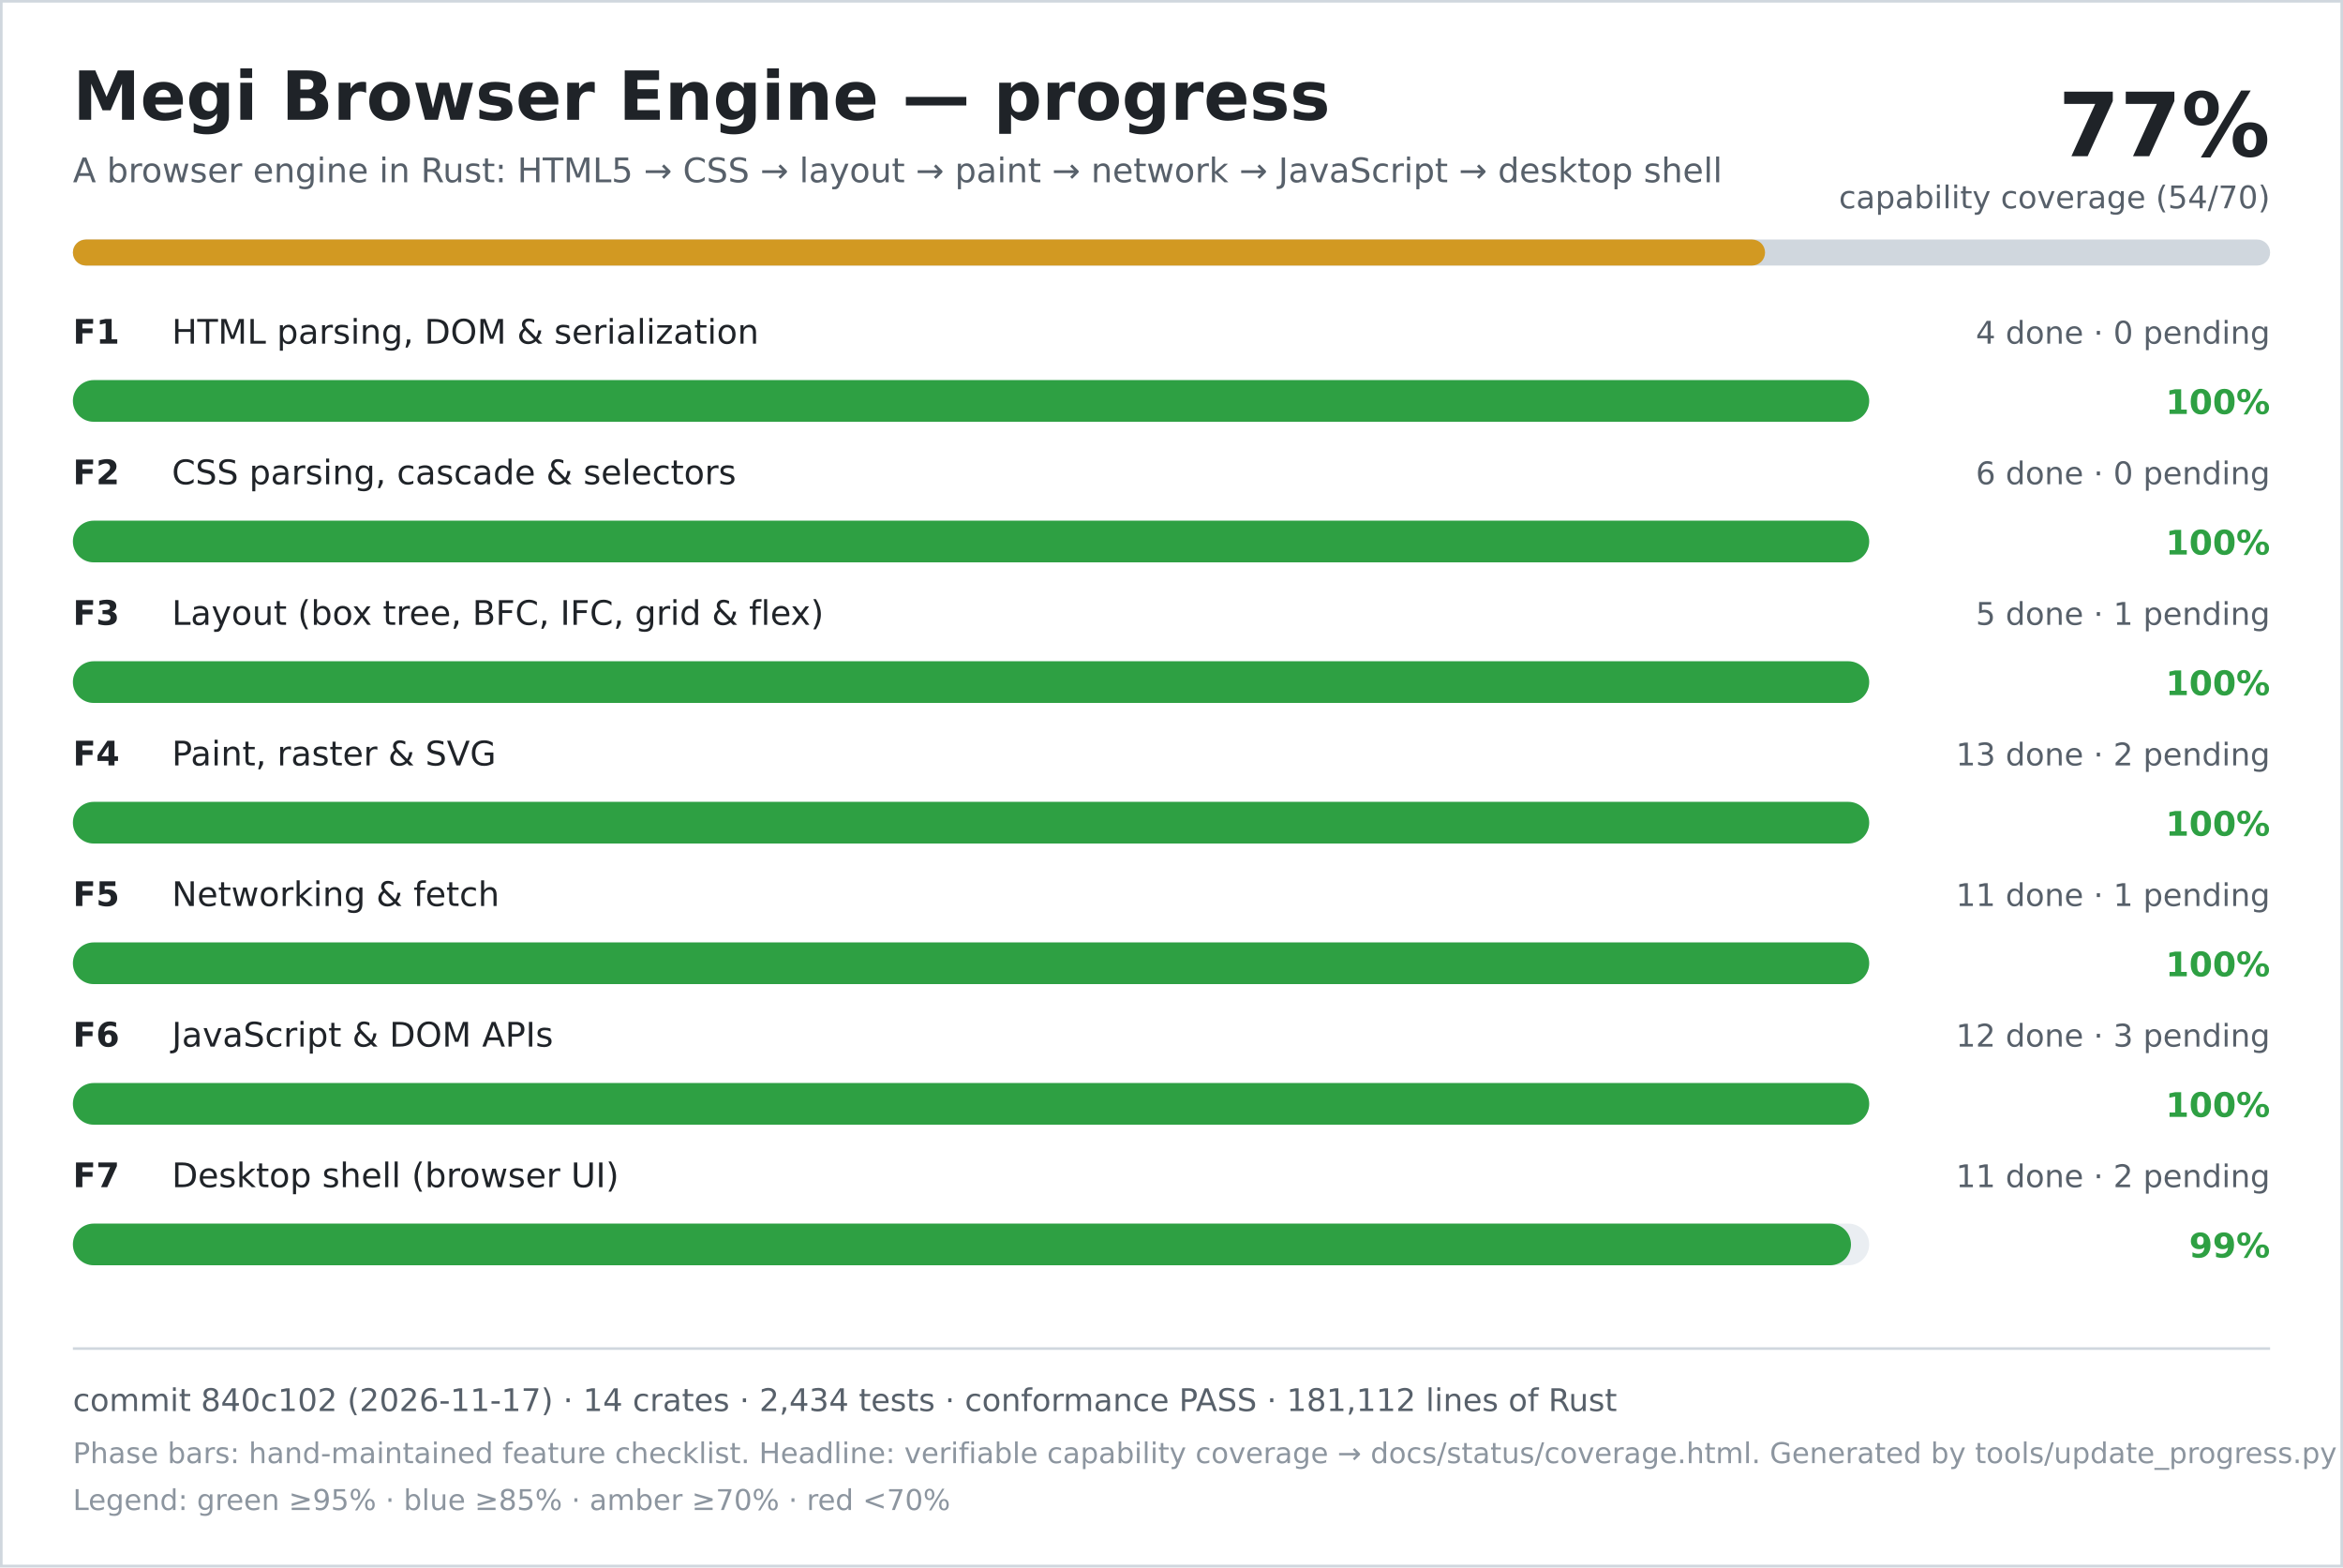
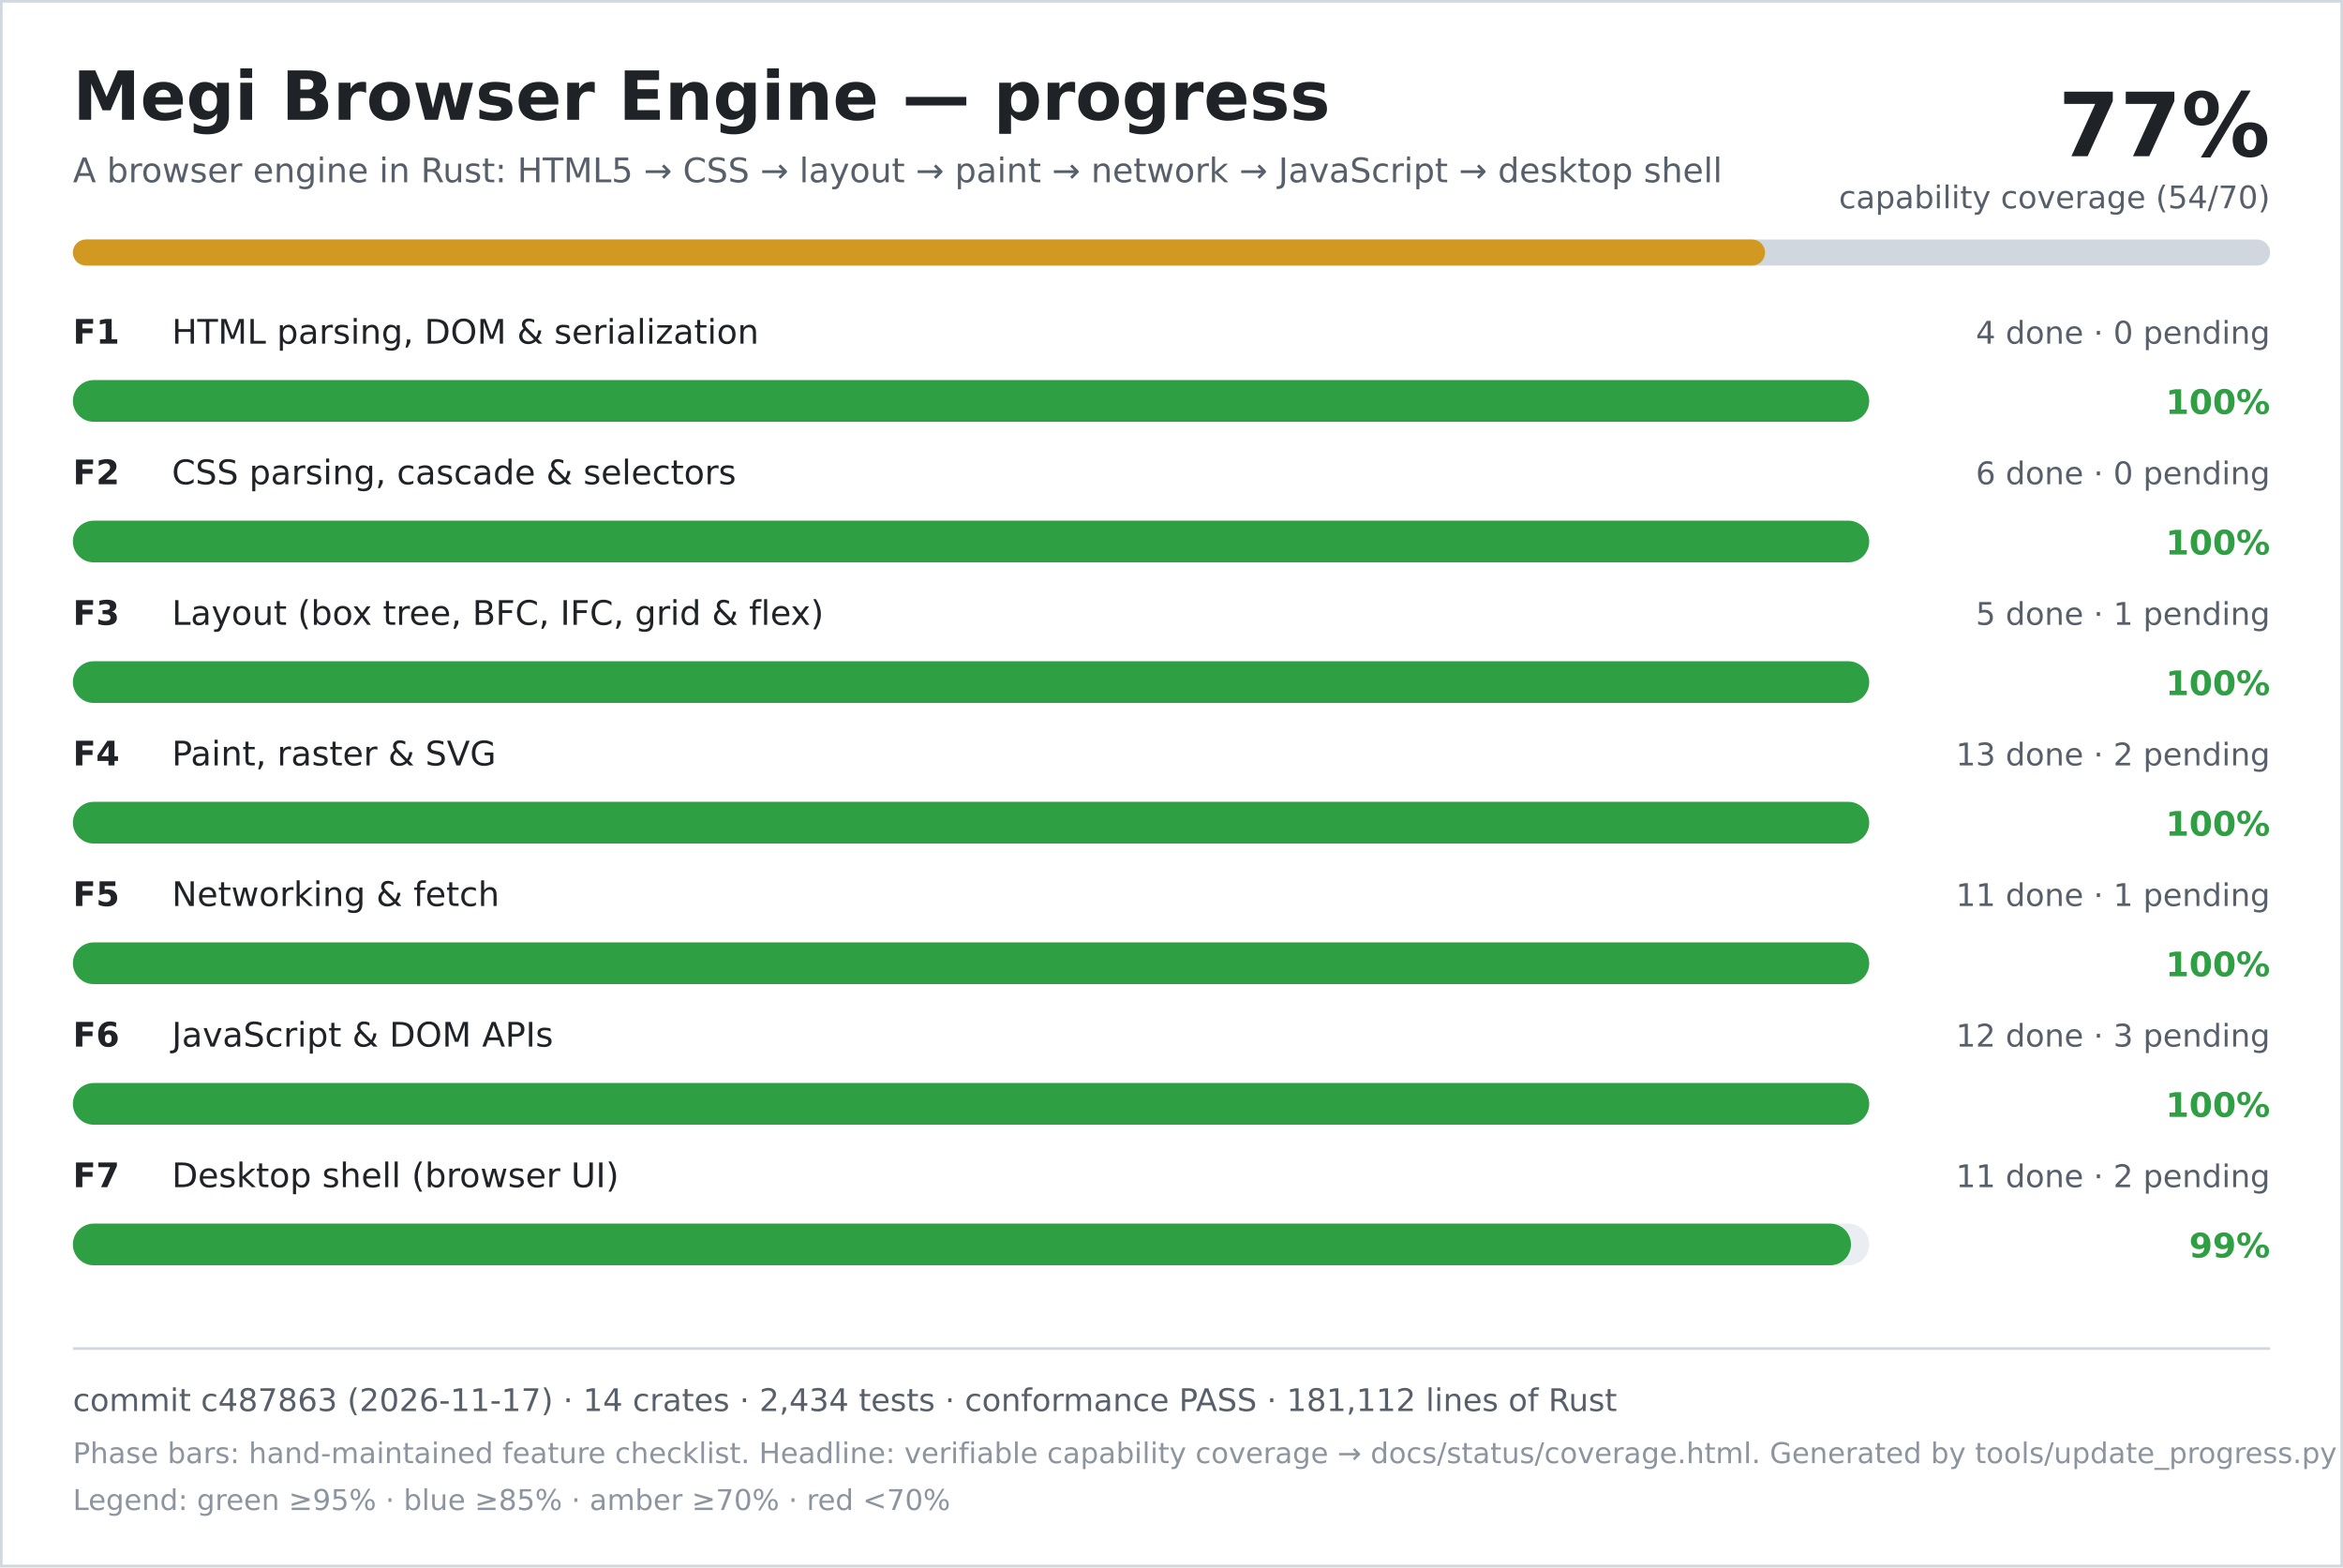
<svg xmlns="http://www.w3.org/2000/svg" width="900" height="602" viewBox="0 0 900 602" role="img" aria-labelledby="title desc">
  <rect width="900" height="602" fill="#ffffff" />
  <rect x="0.5" y="0.5" width="899" height="601" fill="none" stroke="#d0d7de" />
  <text x="28" y="46" font-family="DejaVu Sans, Verdana, sans-serif" font-size="26" font-weight="700" fill="#1f2328">Megi Browser Engine — progress</text>
  <text x="28" y="70" font-family="DejaVu Sans, Verdana, sans-serif" font-size="13" fill="#57606a">A browser engine in Rust: HTML5 → CSS → layout → paint → network → JavaScript → desktop shell</text>
  <text x="872" y="60" text-anchor="end" font-family="DejaVu Sans, Verdana, sans-serif" font-size="34" font-weight="700" fill="#1f2328">77%</text>
  <text x="872" y="80" text-anchor="end" font-family="DejaVu Sans, Verdana, sans-serif" font-size="12" fill="#57606a">capability coverage (54/70)</text>
  <rect x="28" y="92" width="844" height="10" rx="5" fill="#d0d7de" />
  <rect x="28" y="92" width="650" height="10" rx="5" fill="#d29922" />
  <text x="28" y="132" font-family="DejaVu Sans, Verdana, sans-serif" font-size="13" font-weight="700" fill="#1f2328">F1</text>
  <text x="66" y="132" font-family="DejaVu Sans, Verdana, sans-serif" font-size="13" fill="#1f2328">HTML parsing, DOM &amp; serialization</text>
  <text x="872" y="132" text-anchor="end" font-family="DejaVu Sans, Verdana, sans-serif" font-size="12" fill="#57606a">4 done · 0 pending</text>
  <rect x="28" y="146" width="690" height="16" rx="8" fill="#eaeef2" />
  <rect x="28" y="146" width="690" height="16" rx="8" fill="#2ea043" />
  <text x="872" y="159" text-anchor="end" font-family="DejaVu Sans, Verdana, sans-serif" font-size="13" font-weight="700" fill="#2ea043">100%</text>
  <text x="28" y="186" font-family="DejaVu Sans, Verdana, sans-serif" font-size="13" font-weight="700" fill="#1f2328">F2</text>
  <text x="66" y="186" font-family="DejaVu Sans, Verdana, sans-serif" font-size="13" fill="#1f2328">CSS parsing, cascade &amp; selectors</text>
  <text x="872" y="186" text-anchor="end" font-family="DejaVu Sans, Verdana, sans-serif" font-size="12" fill="#57606a">6 done · 0 pending</text>
  <rect x="28" y="200" width="690" height="16" rx="8" fill="#eaeef2" />
  <rect x="28" y="200" width="690" height="16" rx="8" fill="#2ea043" />
  <text x="872" y="213" text-anchor="end" font-family="DejaVu Sans, Verdana, sans-serif" font-size="13" font-weight="700" fill="#2ea043">100%</text>
  <text x="28" y="240" font-family="DejaVu Sans, Verdana, sans-serif" font-size="13" font-weight="700" fill="#1f2328">F3</text>
  <text x="66" y="240" font-family="DejaVu Sans, Verdana, sans-serif" font-size="13" fill="#1f2328">Layout (box tree, BFC, IFC, grid &amp; flex)</text>
  <text x="872" y="240" text-anchor="end" font-family="DejaVu Sans, Verdana, sans-serif" font-size="12" fill="#57606a">5 done · 1 pending</text>
  <rect x="28" y="254" width="690" height="16" rx="8" fill="#eaeef2" />
  <rect x="28" y="254" width="690" height="16" rx="8" fill="#2ea043" />
  <text x="872" y="267" text-anchor="end" font-family="DejaVu Sans, Verdana, sans-serif" font-size="13" font-weight="700" fill="#2ea043">100%</text>
  <text x="28" y="294" font-family="DejaVu Sans, Verdana, sans-serif" font-size="13" font-weight="700" fill="#1f2328">F4</text>
  <text x="66" y="294" font-family="DejaVu Sans, Verdana, sans-serif" font-size="13" fill="#1f2328">Paint, raster &amp; SVG</text>
  <text x="872" y="294" text-anchor="end" font-family="DejaVu Sans, Verdana, sans-serif" font-size="12" fill="#57606a">13 done · 2 pending</text>
  <rect x="28" y="308" width="690" height="16" rx="8" fill="#eaeef2" />
  <rect x="28" y="308" width="690" height="16" rx="8" fill="#2ea043" />
  <text x="872" y="321" text-anchor="end" font-family="DejaVu Sans, Verdana, sans-serif" font-size="13" font-weight="700" fill="#2ea043">100%</text>
  <text x="28" y="348" font-family="DejaVu Sans, Verdana, sans-serif" font-size="13" font-weight="700" fill="#1f2328">F5</text>
  <text x="66" y="348" font-family="DejaVu Sans, Verdana, sans-serif" font-size="13" fill="#1f2328">Networking &amp; fetch</text>
  <text x="872" y="348" text-anchor="end" font-family="DejaVu Sans, Verdana, sans-serif" font-size="12" fill="#57606a">11 done · 1 pending</text>
  <rect x="28" y="362" width="690" height="16" rx="8" fill="#eaeef2" />
  <rect x="28" y="362" width="690" height="16" rx="8" fill="#2ea043" />
  <text x="872" y="375" text-anchor="end" font-family="DejaVu Sans, Verdana, sans-serif" font-size="13" font-weight="700" fill="#2ea043">100%</text>
  <text x="28" y="402" font-family="DejaVu Sans, Verdana, sans-serif" font-size="13" font-weight="700" fill="#1f2328">F6</text>
  <text x="66" y="402" font-family="DejaVu Sans, Verdana, sans-serif" font-size="13" fill="#1f2328">JavaScript &amp; DOM APIs</text>
  <text x="872" y="402" text-anchor="end" font-family="DejaVu Sans, Verdana, sans-serif" font-size="12" fill="#57606a">12 done · 3 pending</text>
  <rect x="28" y="416" width="690" height="16" rx="8" fill="#eaeef2" />
  <rect x="28" y="416" width="690" height="16" rx="8" fill="#2ea043" />
  <text x="872" y="429" text-anchor="end" font-family="DejaVu Sans, Verdana, sans-serif" font-size="13" font-weight="700" fill="#2ea043">100%</text>
  <text x="28" y="456" font-family="DejaVu Sans, Verdana, sans-serif" font-size="13" font-weight="700" fill="#1f2328">F7</text>
  <text x="66" y="456" font-family="DejaVu Sans, Verdana, sans-serif" font-size="13" fill="#1f2328">Desktop shell (browser UI)</text>
  <text x="872" y="456" text-anchor="end" font-family="DejaVu Sans, Verdana, sans-serif" font-size="12" fill="#57606a">11 done · 2 pending</text>
  <rect x="28" y="470" width="690" height="16" rx="8" fill="#eaeef2" />
  <rect x="28" y="470" width="683" height="16" rx="8" fill="#2ea043" />
  <text x="872" y="483" text-anchor="end" font-family="DejaVu Sans, Verdana, sans-serif" font-size="13" font-weight="700" fill="#2ea043">99%</text>
  <line x1="28" y1="518" x2="872" y2="518" stroke="#d0d7de" />
-   <text x="28" y="542" font-family="DejaVu Sans, Verdana, sans-serif" font-size="12" fill="#57606a">commit 840c102 (2026-11-17) · 14 crates · 2,434 tests · conformance PASS · 181,112 lines of Rust</text>
+   <text x="28" y="542" font-family="DejaVu Sans, Verdana, sans-serif" font-size="12" fill="#57606a">commit c487863 (2026-11-17) · 14 crates · 2,434 tests · conformance PASS · 181,112 lines of Rust</text>
  <text x="28" y="562" font-family="DejaVu Sans, Verdana, sans-serif" font-size="11" fill="#8c959f">Phase bars: hand-maintained feature checklist. Headline: verifiable capability coverage → docs/status/coverage.html. Generated by tools/update_progress.py — do not edit.</text>
  <text x="28" y="580" font-family="DejaVu Sans, Verdana, sans-serif" font-size="11" fill="#8c959f">Legend: green ≥95% · blue ≥85% · amber ≥70% · red &lt;70%</text>
</svg>
